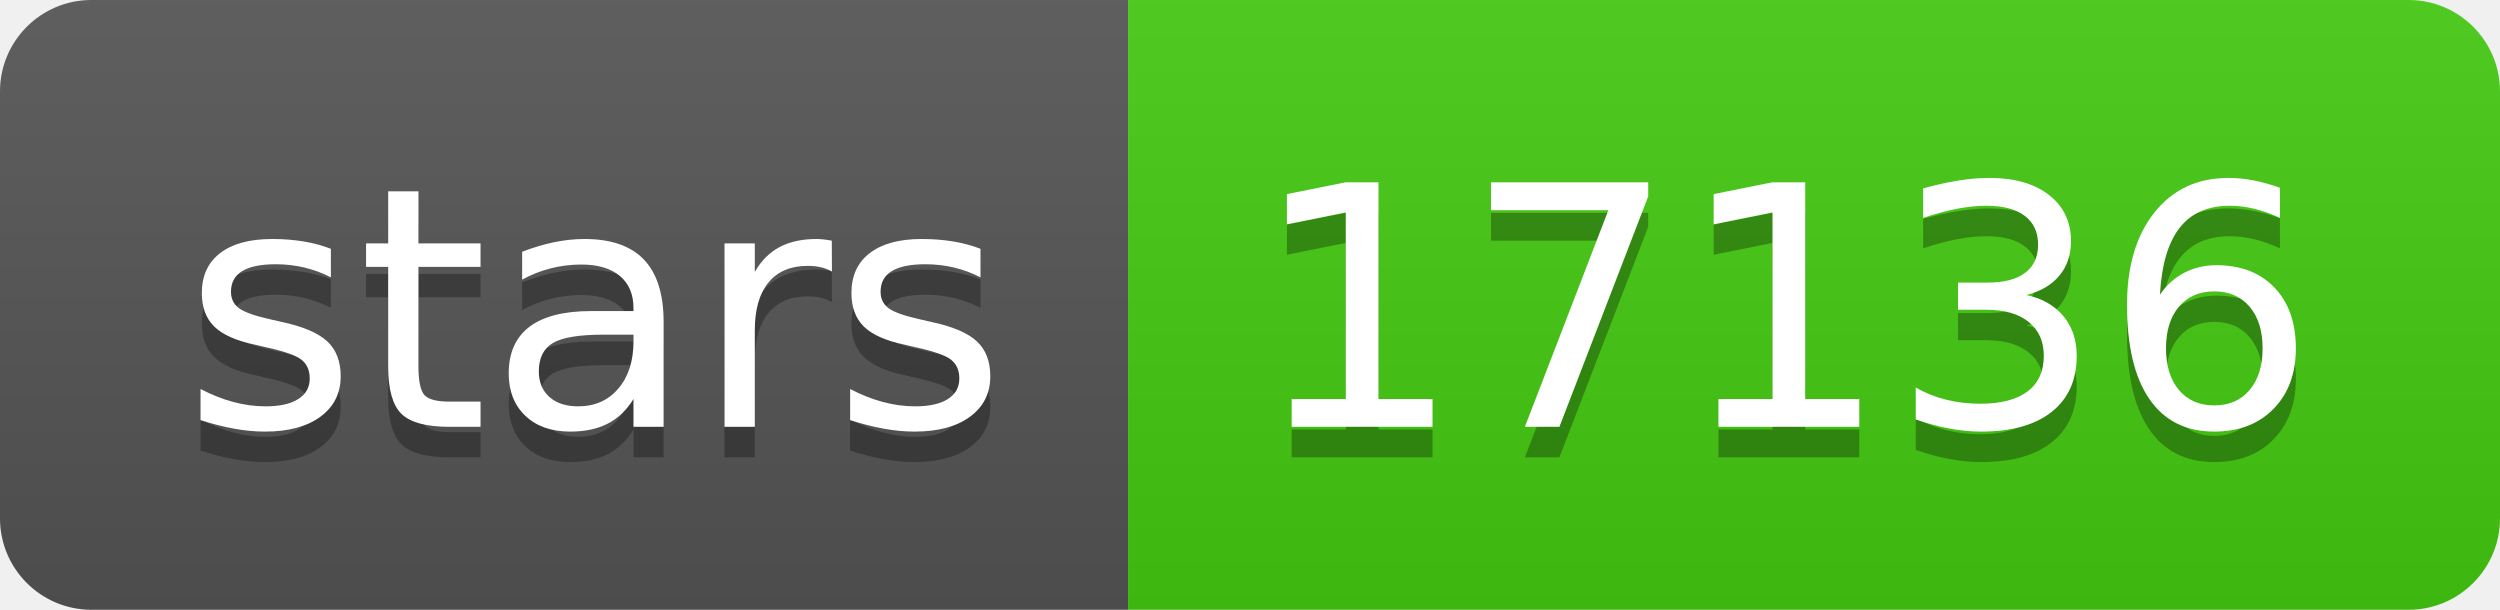
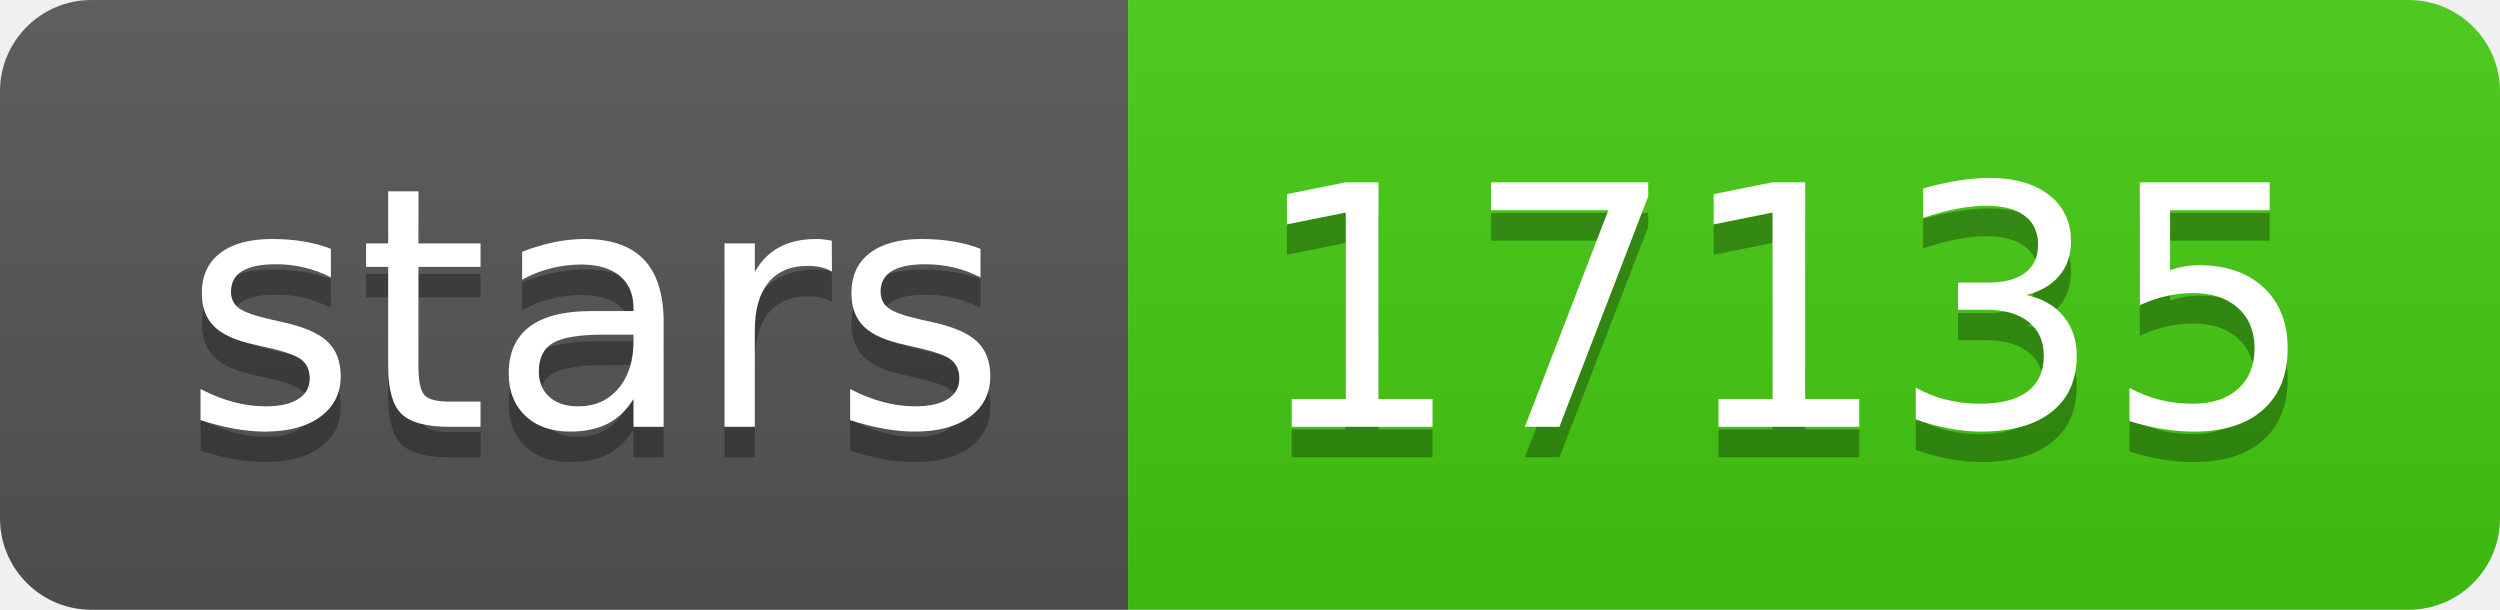
- <svg xmlns="http://www.w3.org/2000/svg" width="82" height="20" role="img" aria-label="stars: 17136">
+ <svg xmlns="http://www.w3.org/2000/svg" width="82" height="20" role="img" aria-label="stars: 17135">
  <linearGradient id="s" x2="0" y2="100%">
    <stop offset="0" stop-color="#bbb" stop-opacity=".1" />
    <stop offset="1" stop-opacity=".1" />
  </linearGradient>
  <clipPath id="r">
    <rect width="82" height="20" rx="3" fill="#fff" />
  </clipPath>
  <g clip-path="url(#r)">
    <rect width="37" height="20" fill="#555" />
    <rect x="37" width="45" height="20" fill="#4c1" />
    <rect width="82" height="20" fill="url(#s)" />
  </g>
  <g fill="#fff" text-anchor="middle" font-family="Verdana,Geneva,DejaVu Sans,sans-serif" text-rendering="geometricPrecision" font-size="110">
    <text aria-hidden="true" x="195" y="150" fill="#010101" fill-opacity=".3" transform="scale(.1)" textLength="270">stars</text>
    <text x="195" y="140" transform="scale(.1)" fill="#fff" textLength="270">stars</text>
-     <text aria-hidden="true" x="585" y="150" fill="#010101" fill-opacity=".3" transform="scale(.1)" textLength="350">17136</text>
-     <text x="585" y="140" transform="scale(.1)" fill="#fff" textLength="350">17136</text>
+     <text aria-hidden="true" x="585" y="150" fill="#010101" fill-opacity=".3" transform="scale(.1)" textLength="350">17135</text>
+     <text x="585" y="140" transform="scale(.1)" fill="#fff" textLength="350">17135</text>
  </g>
</svg>
